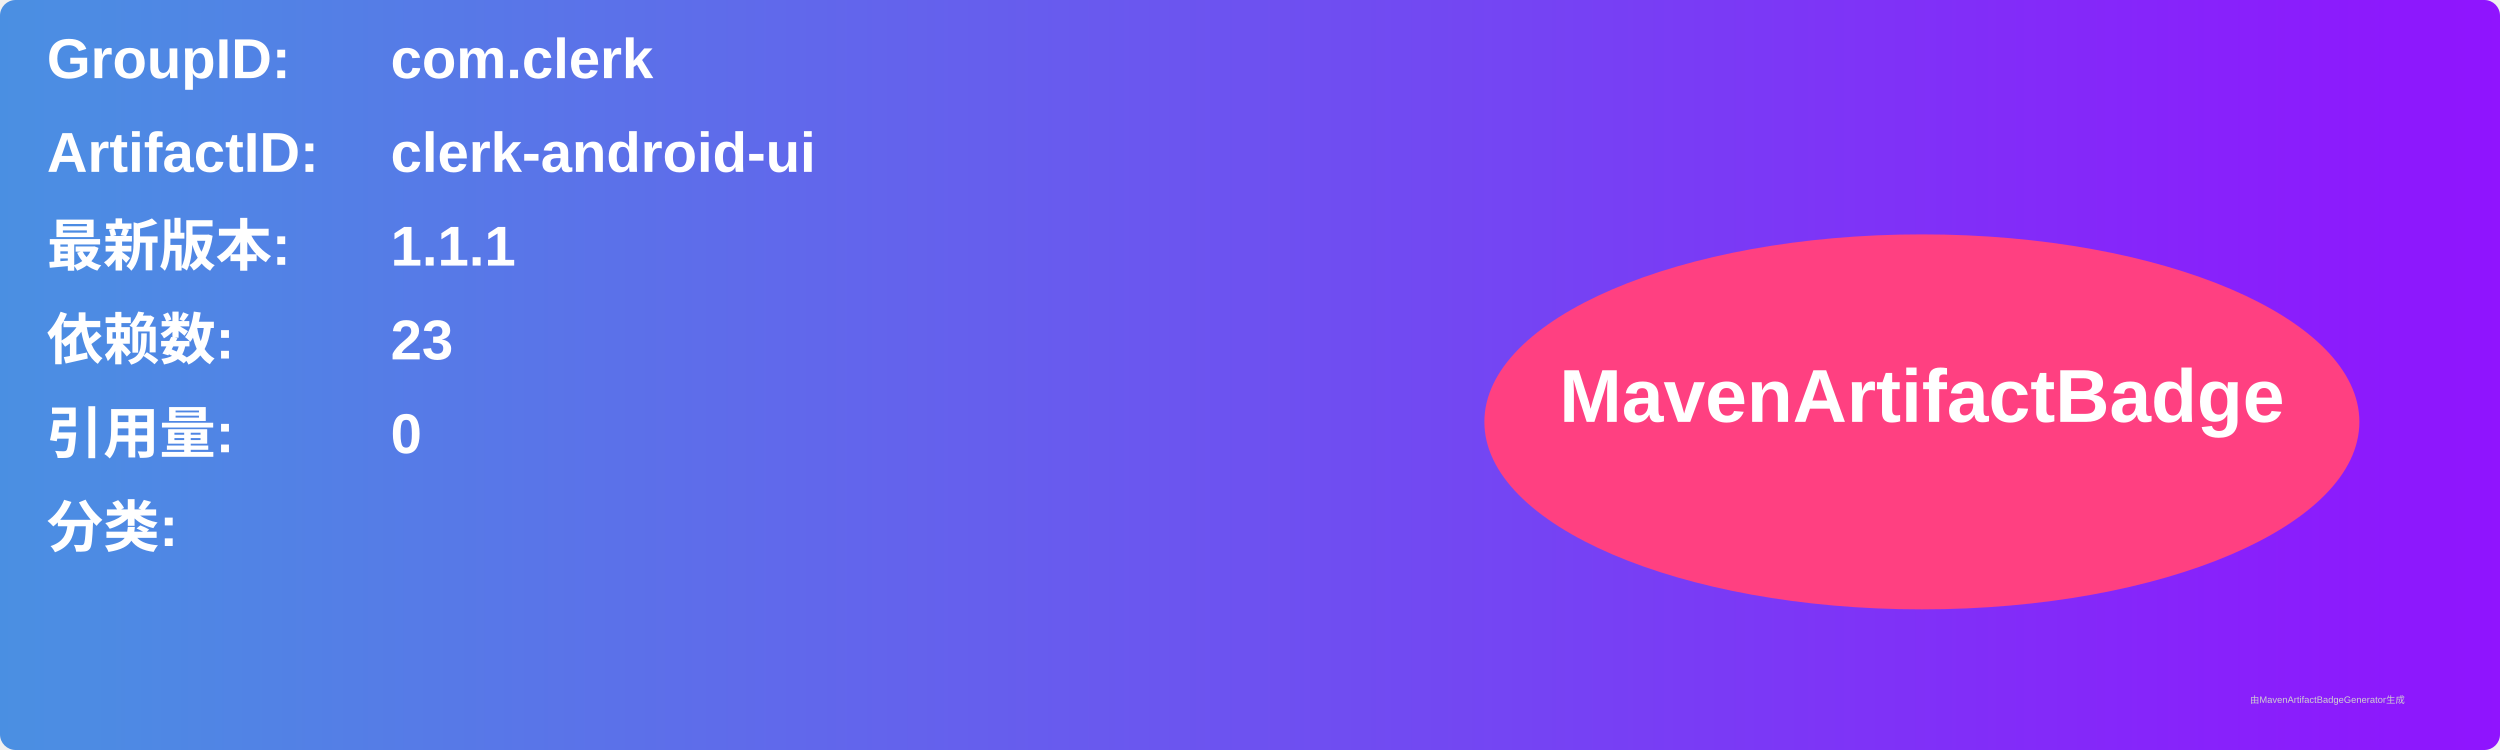
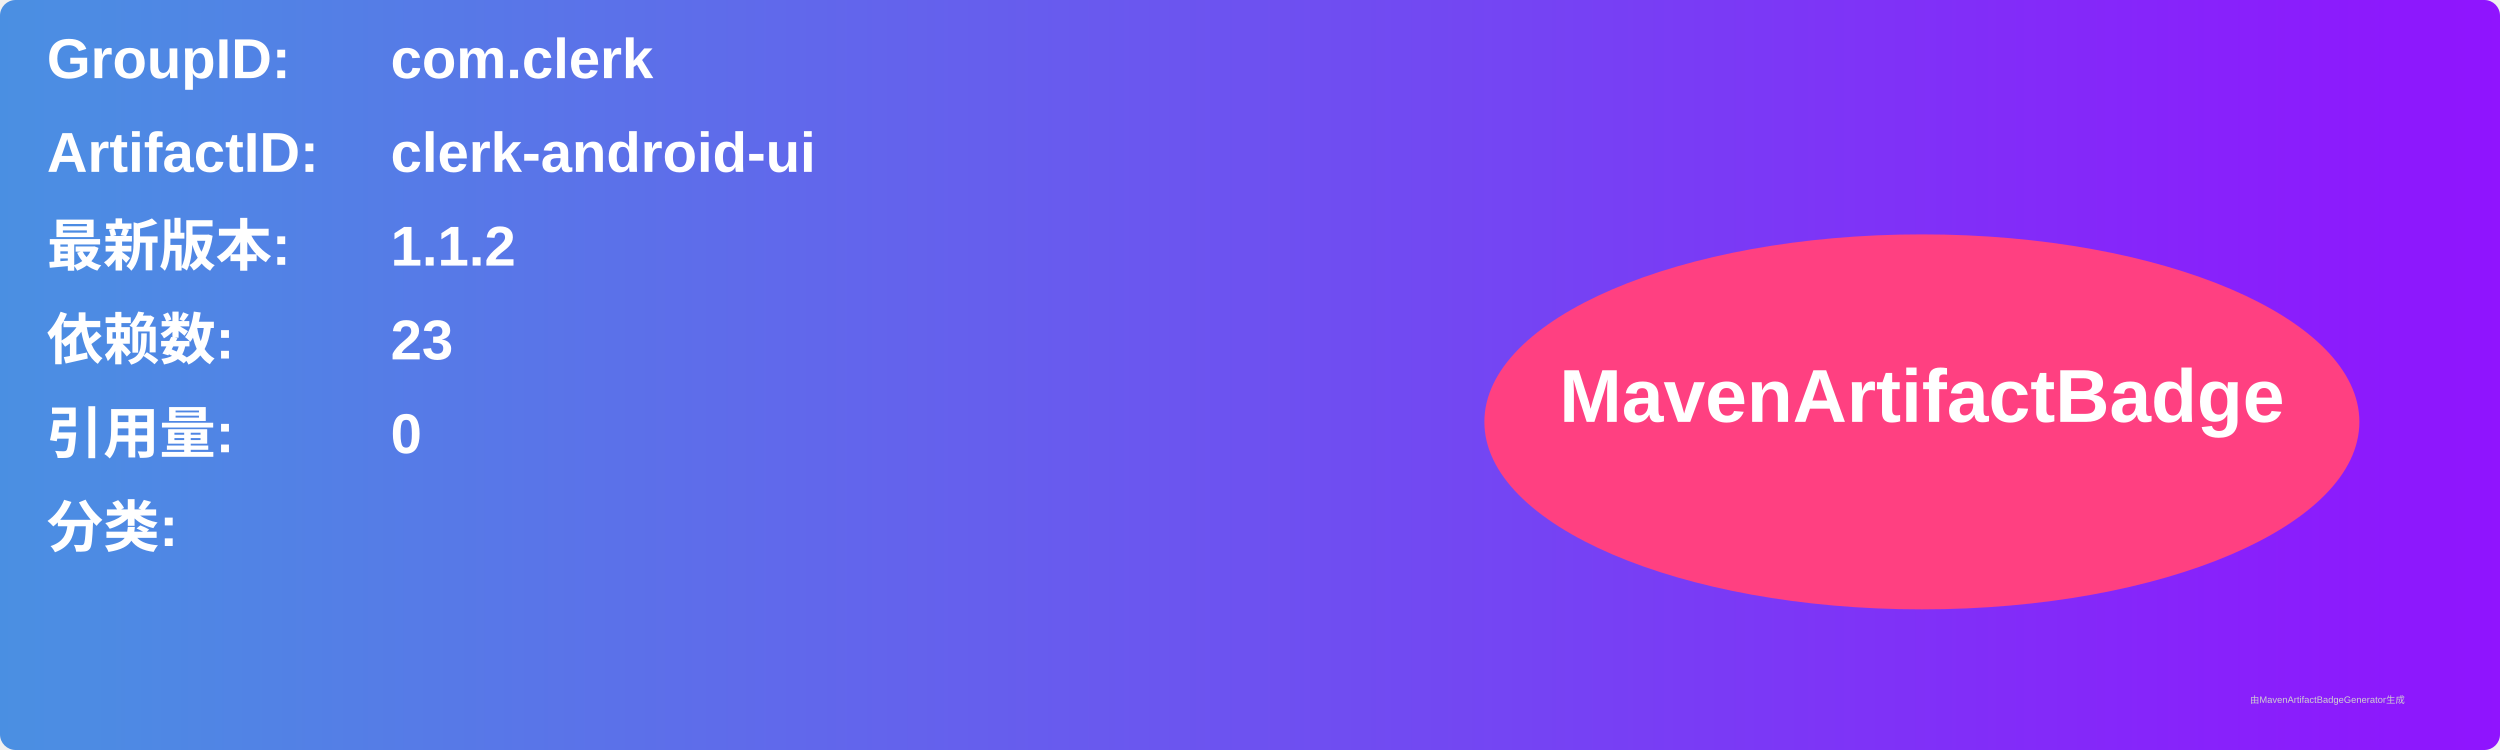
<svg xmlns="http://www.w3.org/2000/svg" width="800" height="240" viewBox="0 0 800 240">
  <linearGradient id="grad" x1="0%" y1="0%" x2="100%" y2="0%">
    <stop offset="0%" stop-color="#4a90e2" />
    <stop offset="100%" stop-color="#9013fe" />
  </linearGradient>
  <rect width="100%" height="100%" rx="5" ry="5" fill="url(#grad)" />
  <g transform="translate(15, 15)">
    <text x="0" y="10" font-family="Arial" font-size="18" fill="white" font-weight="bold" width="260">GroupID:</text>
    <text x="110" y="10" font-family="Arial" font-size="18" fill="white" font-weight="bold" width="460">com.clerk</text>
    <text x="0" y="40" font-family="Arial" font-size="18" fill="white" font-weight="bold" width="260">ArtifactID:</text>
    <text x="110" y="40" font-family="Arial" font-size="18" fill="white" font-weight="bold" width="460">clerk-android-ui</text>
    <text x="0" y="70" font-family="Arial" font-size="18" fill="white" font-weight="bold">最新版本:</text>
    <text x="110" y="70" font-family="Arial" font-size="18" fill="white" font-weight="bold">
-       <tspan font-weight="bold">1.1.1</tspan>
+       <tspan font-weight="bold">1.1.2</tspan>
    </text>
    <text x="0" y="100" font-family="Arial" font-size="18" fill="white" font-weight="bold">依赖数: </text>
    <text x="110" y="100" font-family="Arial" font-size="18" fill="white">
      <tspan font-weight="bold">23</tspan>
    </text>
    <text x="0" y="130" font-family="Arial" font-size="18" fill="white" font-weight="bold">引用量: </text>
    <text x="110" y="130" font-family="Arial" font-size="18" fill="white">
      <tspan font-weight="bold">0</tspan>
    </text>
    <text x="0" y="160" font-family="Arial" font-size="18" fill="white" font-weight="bold">分类:</text>
    <text x="10" y="190" font-family="Arial" font-size="10" fill="white">
      <tspan font-weight="bold" />
    </text>
    <ellipse cx="600" cy="120" rx="140" ry="60" fill="#ff4081" />
    <text x="600" y="120" text-anchor="middle" font-family="Arial" font-size="24" fill="white" font-weight="bold">MavenArtifactBadge</text>
  </g>
  <text x="720" y="225" font-family="Arial" font-size="3" fill="#d0d0d0">由MavenArtifactBadgeGenerator生成</text>
</svg>
